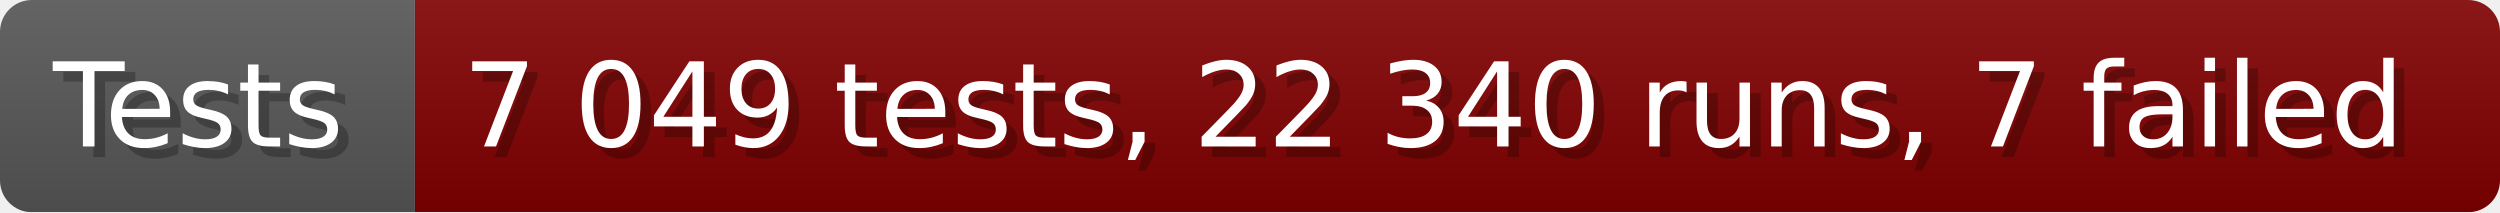
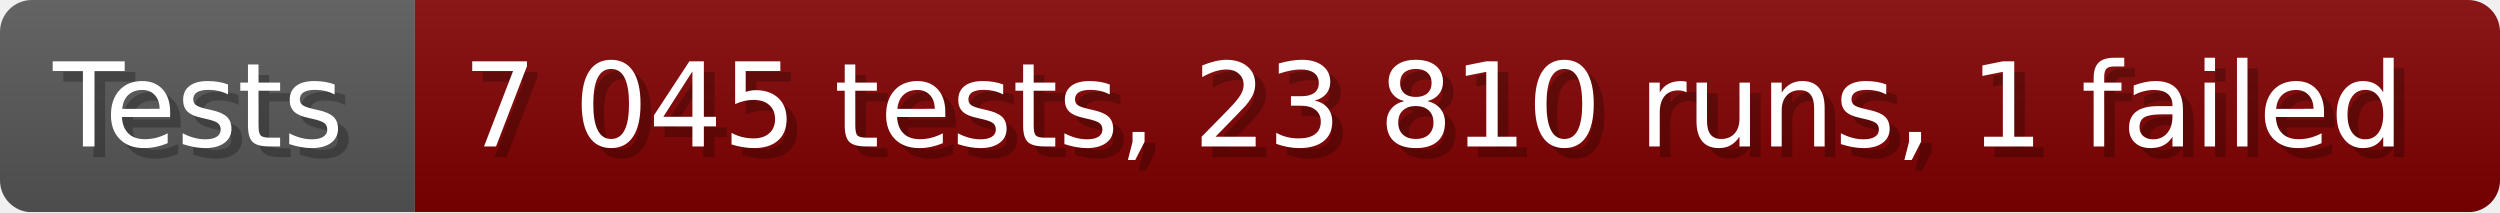
- <svg xmlns="http://www.w3.org/2000/svg" width="235.6" height="20" viewBox="0 0 2356 200" role="img" aria-label="Tests: 7 049 tests, 22 340 runs, 7 failed">
+ <svg xmlns="http://www.w3.org/2000/svg" width="235.6" height="20" viewBox="0 0 2356 200" role="img" aria-label="Tests: 7 045 tests, 23 810 runs, 1 failed">
  <linearGradient id="a" x2="0" y2="100%">
    <stop offset="0" stop-opacity=".1" stop-color="#EEE" />
    <stop offset="1" stop-opacity=".1" />
  </linearGradient>
  <mask id="m">
    <rect width="2356" height="200" rx="30" fill="#FFF" />
  </mask>
  <g mask="url(#m)">
    <rect width="391" height="200" fill="#555" />
    <rect width="1965" height="200" fill="#800000" x="391" />
    <rect width="2356" height="200" fill="url(#a)" />
  </g>
  <g aria-hidden="true" fill="#fff" text-anchor="start" font-family="Verdana,DejaVu Sans,sans-serif" font-size="110">
    <text x="60" y="148" textLength="291" fill="#000" opacity="0.25">Tests</text>
    <text x="50" y="138" textLength="291">Tests</text>
-     <text x="446" y="148" textLength="1865" fill="#000" opacity="0.25">7 049 tests, 22 340 runs, 7 failed</text>
-     <text x="436" y="138" textLength="1865">7 049 tests, 22 340 runs, 7 failed</text>
+     <text x="446" y="148" textLength="1865" fill="#000" opacity="0.25">7 045 tests, 23 810 runs, 1 failed</text>
+     <text x="436" y="138" textLength="1865">7 045 tests, 23 810 runs, 1 failed</text>
  </g>
</svg>
